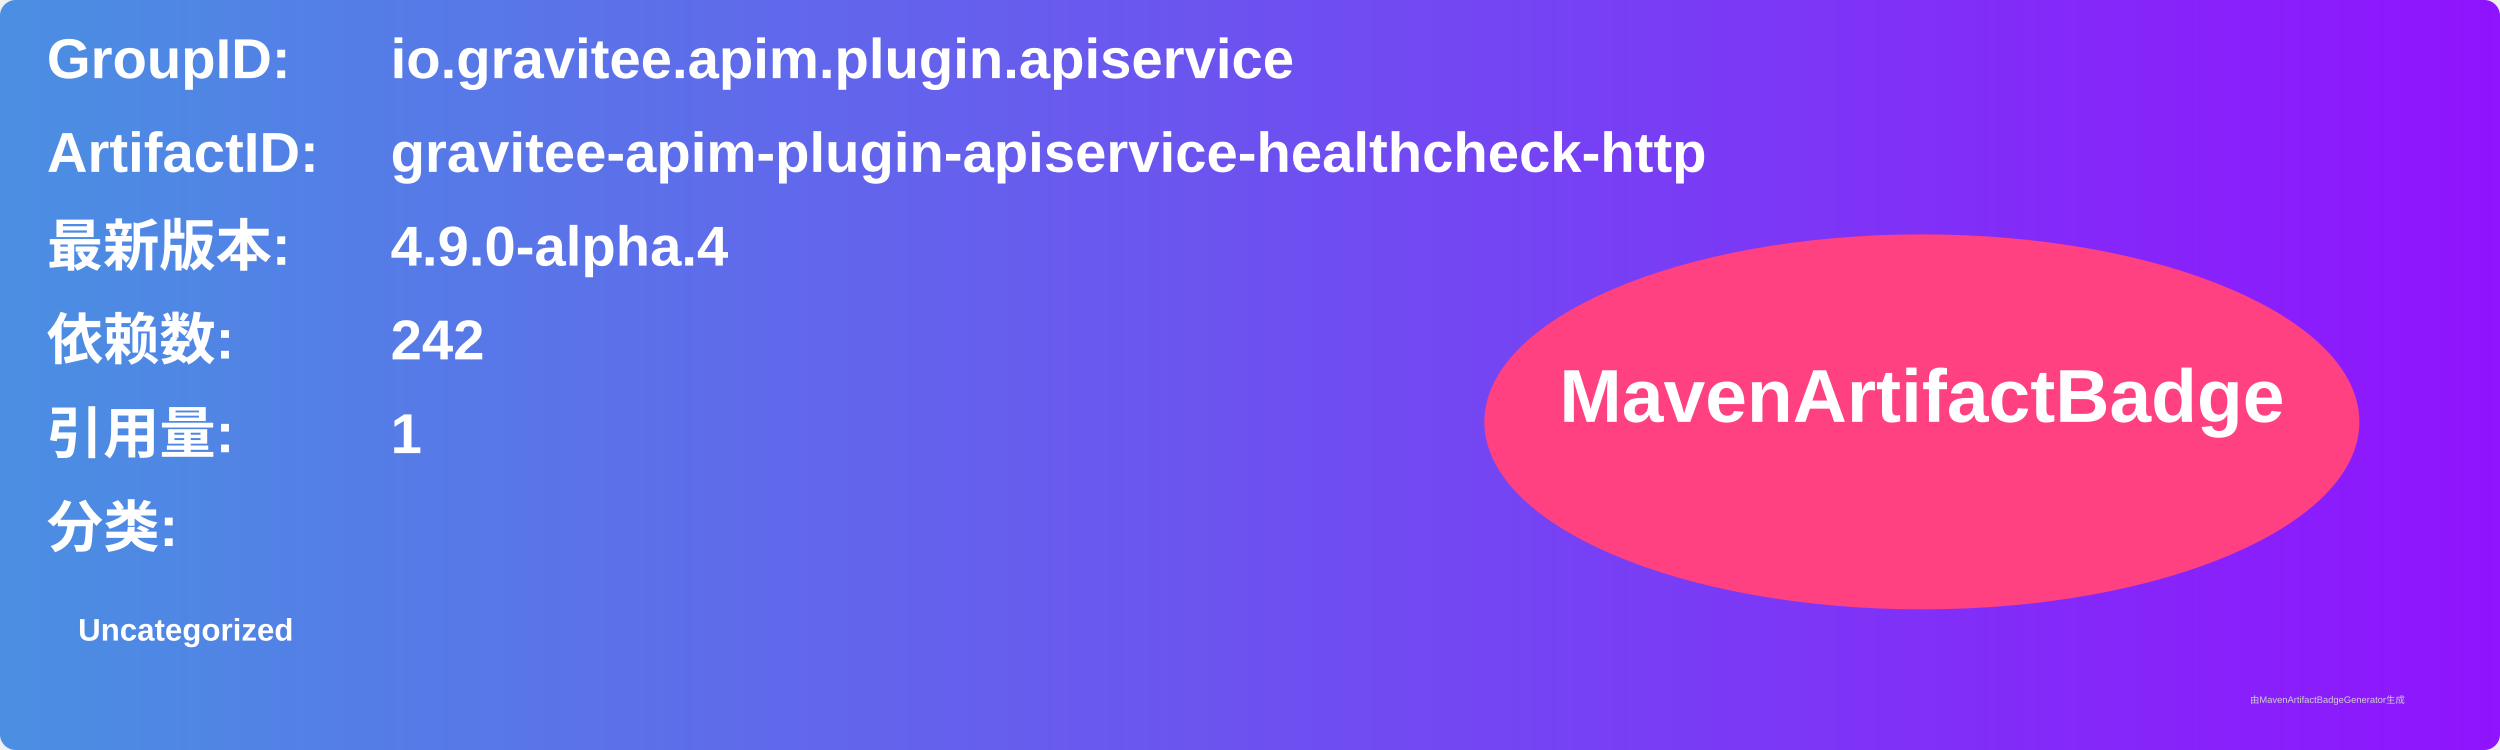
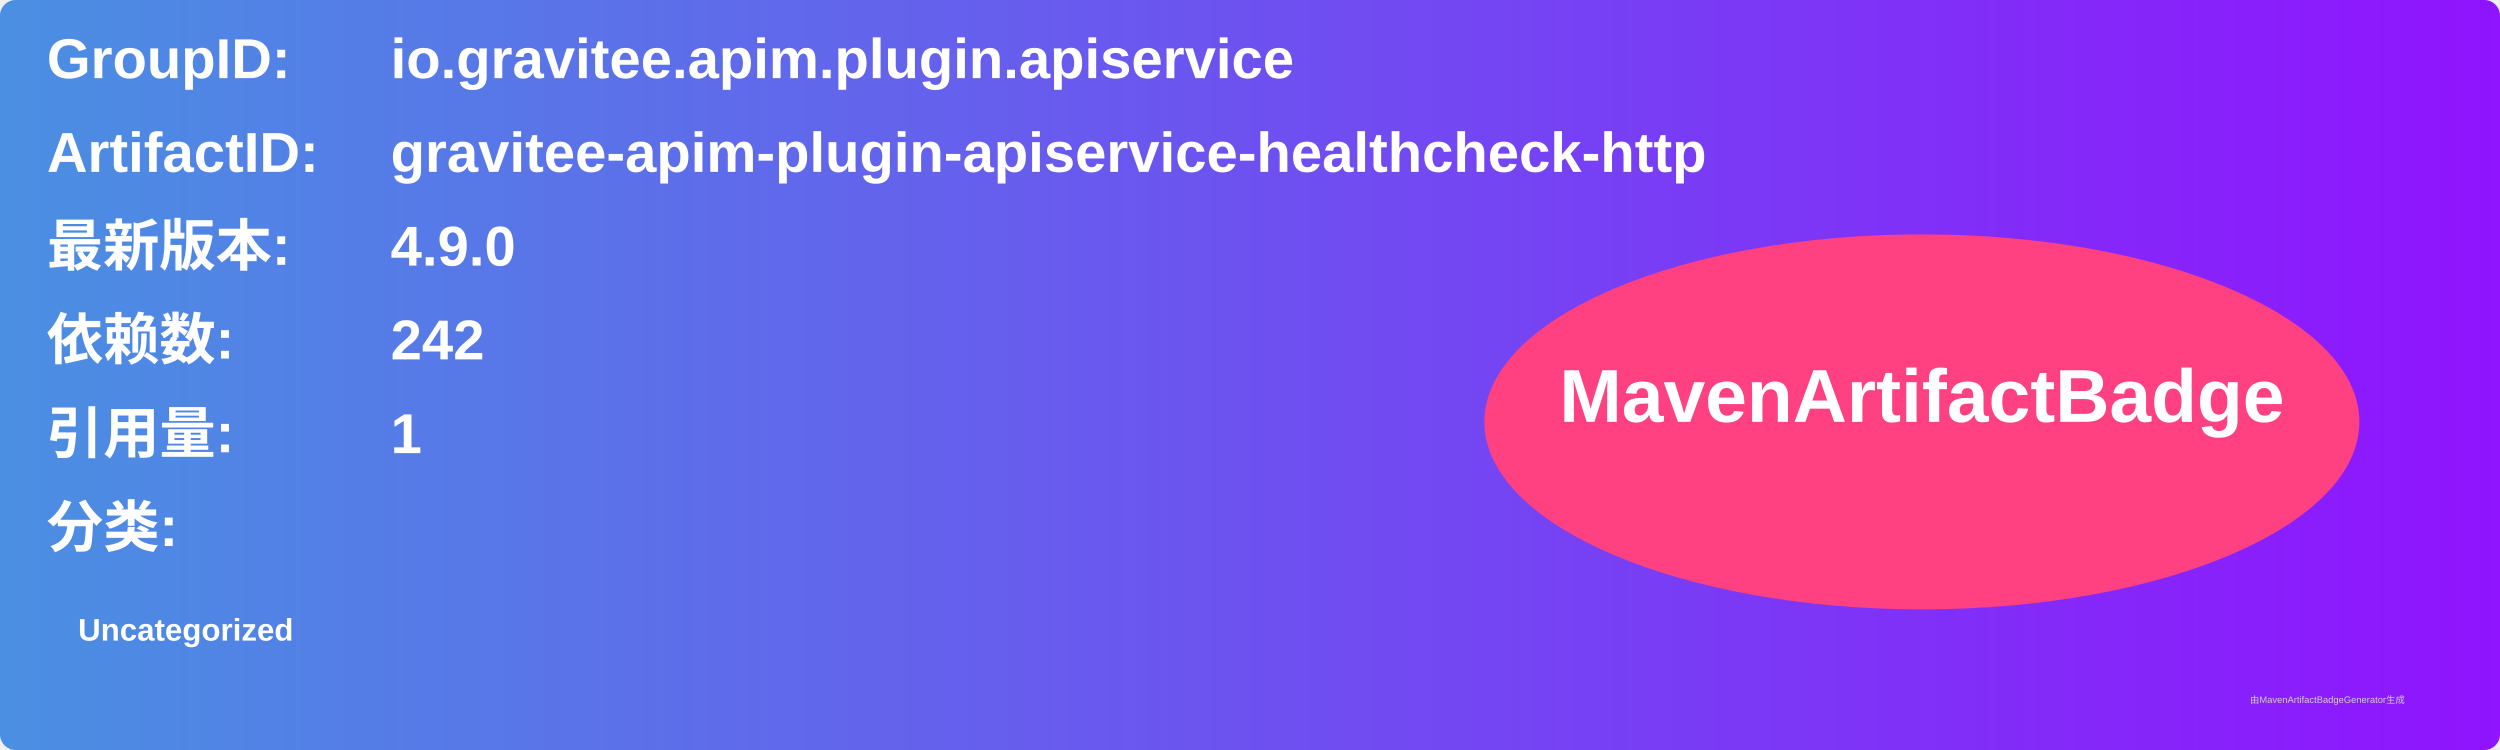
<svg xmlns="http://www.w3.org/2000/svg" width="800" height="240" viewBox="0 0 800 240">
  <linearGradient id="grad" x1="0%" y1="0%" x2="100%" y2="0%">
    <stop offset="0%" stop-color="#4a90e2" />
    <stop offset="100%" stop-color="#9013fe" />
  </linearGradient>
  <rect width="100%" height="100%" rx="5" ry="5" fill="url(#grad)" />
  <g transform="translate(15, 15)">
    <text x="0" y="10" font-family="Arial" font-size="18" fill="white" font-weight="bold" width="260">GroupID:</text>
    <text x="110" y="10" font-family="Arial" font-size="18" fill="white" font-weight="bold" width="460">io.gravitee.apim.plugin.apiservice</text>
    <text x="0" y="40" font-family="Arial" font-size="18" fill="white" font-weight="bold" width="260">ArtifactID:</text>
    <text x="110" y="40" font-family="Arial" font-size="18" fill="white" font-weight="bold" width="460">gravitee-apim-plugin-apiservice-healthcheck-http</text>
    <text x="0" y="70" font-family="Arial" font-size="18" fill="white" font-weight="bold">最新版本:</text>
    <text x="110" y="70" font-family="Arial" font-size="18" fill="white" font-weight="bold">
-       <tspan font-weight="bold">4.9.0-alpha.4</tspan>
+       <tspan font-weight="bold">4.9.0</tspan>
    </text>
    <text x="0" y="100" font-family="Arial" font-size="18" fill="white" font-weight="bold">依赖数: </text>
    <text x="110" y="100" font-family="Arial" font-size="18" fill="white">
      <tspan font-weight="bold">242</tspan>
    </text>
    <text x="0" y="130" font-family="Arial" font-size="18" fill="white" font-weight="bold">引用量: </text>
    <text x="110" y="130" font-family="Arial" font-size="18" fill="white">
      <tspan font-weight="bold">1</tspan>
    </text>
    <text x="0" y="160" font-family="Arial" font-size="18" fill="white" font-weight="bold">分类:</text>
    <text x="10" y="190" font-family="Arial" font-size="10" fill="white">
      <tspan font-weight="bold">Uncategorized</tspan>
    </text>
    <ellipse cx="600" cy="120" rx="140" ry="60" fill="#ff4081" />
    <text x="600" y="120" text-anchor="middle" font-family="Arial" font-size="24" fill="white" font-weight="bold">MavenArtifactBadge</text>
  </g>
  <text x="720" y="225" font-family="Arial" font-size="3" fill="#d0d0d0">由MavenArtifactBadgeGenerator生成</text>
</svg>
